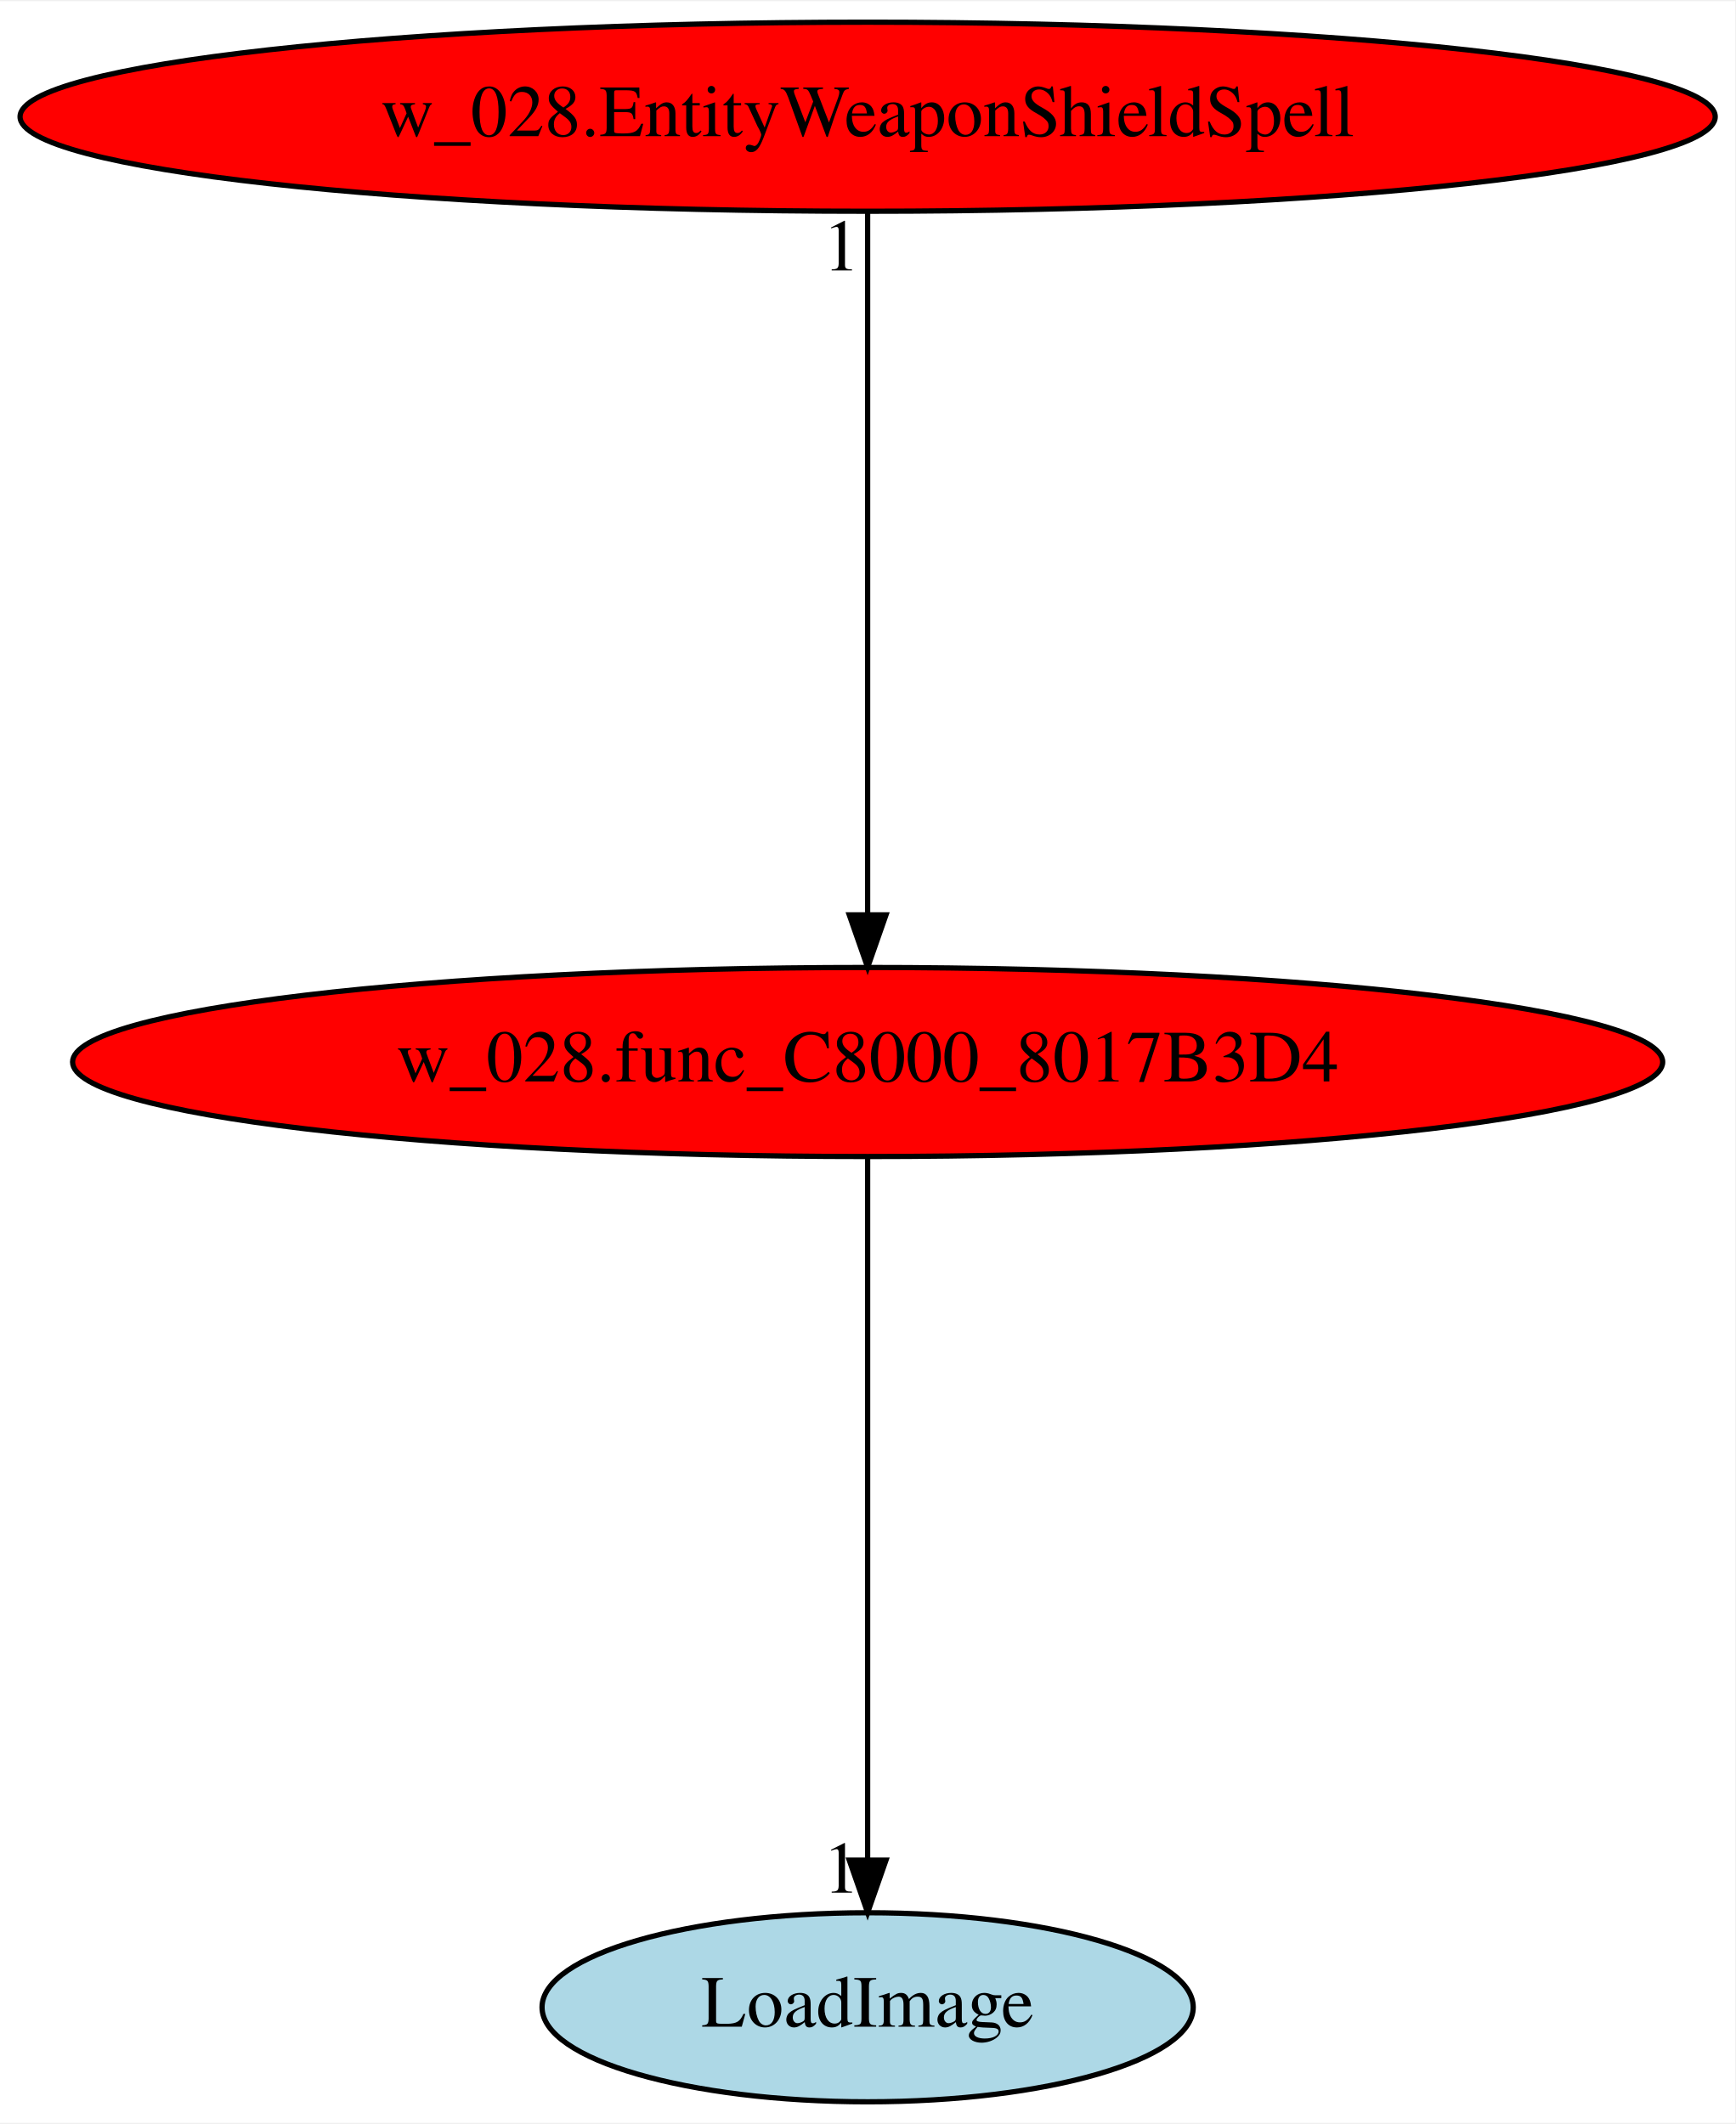
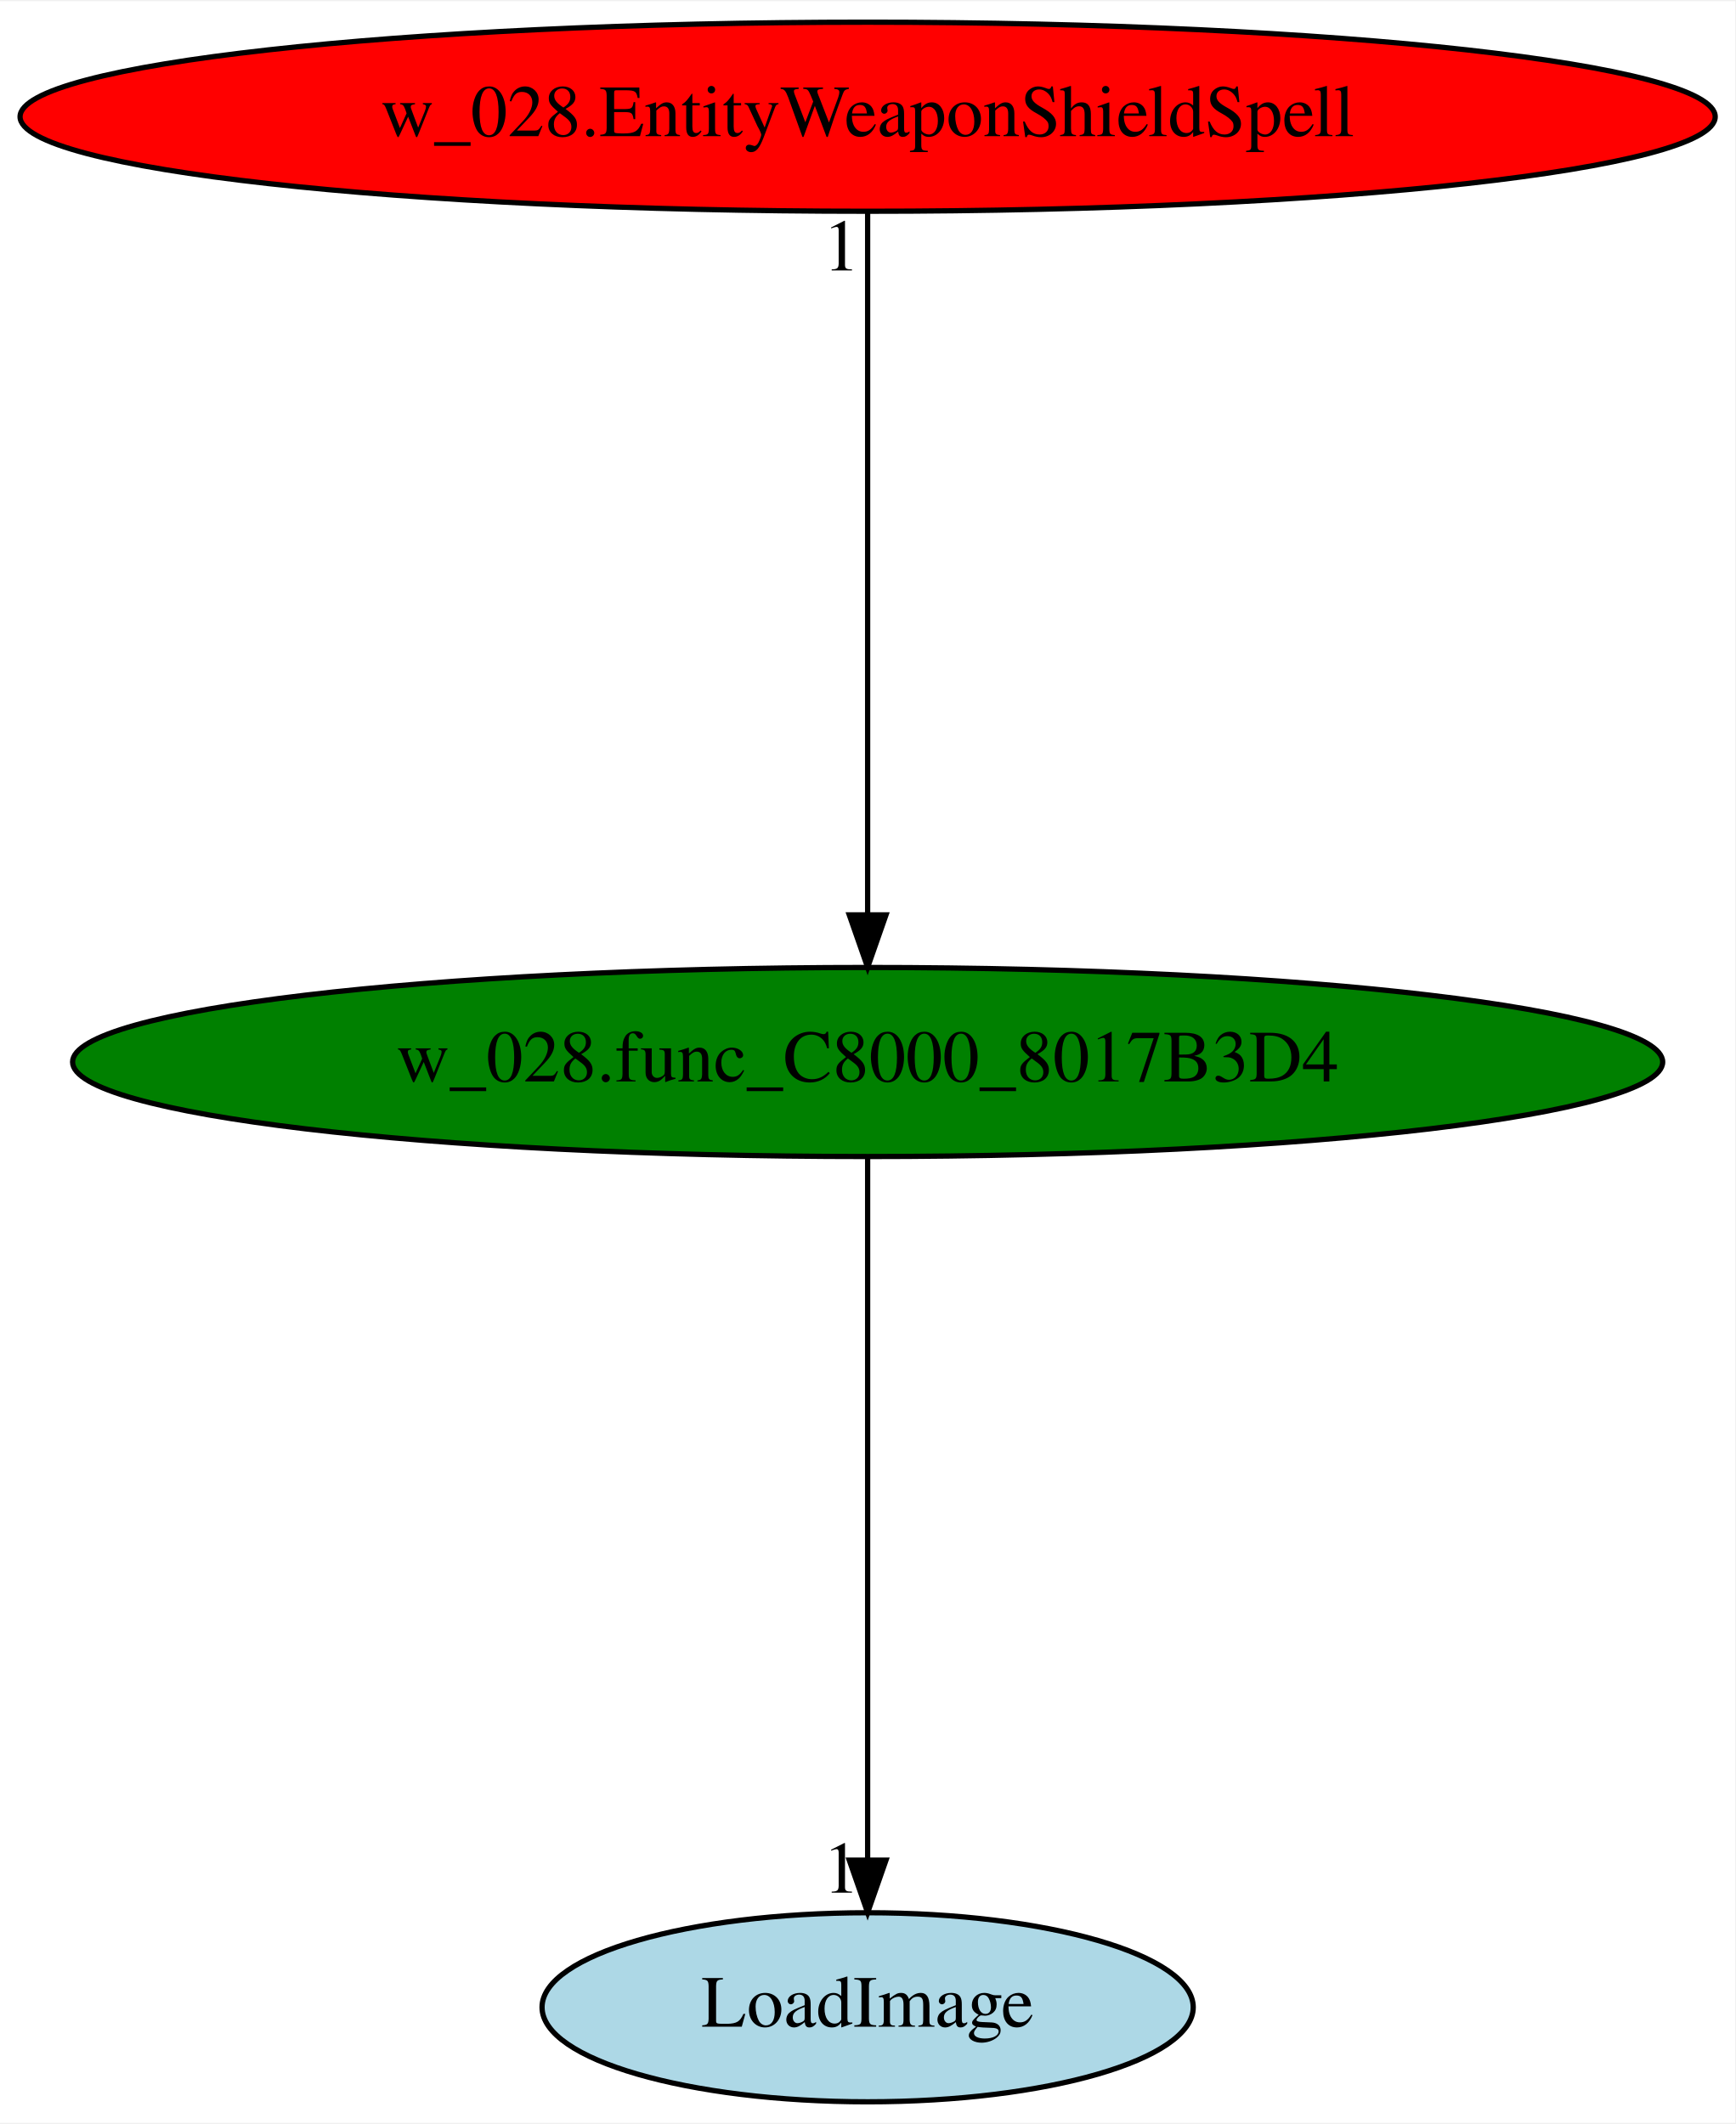
<svg xmlns="http://www.w3.org/2000/svg" xmlns:xlink="http://www.w3.org/1999/xlink" width="330pt" height="404pt" viewBox="0.00 0.00 330.37 404.00">
  <g id="graph0" class="graph" transform="scale(1 1) rotate(0) translate(4 400)">
    <polygon fill="white" stroke="transparent" points="-4,4 -4,-400 326.37,-400 326.37,4 -4,4" />
    <g id="node1" class="node">
-       <ellipse fill="red" stroke="black" cx="161.19" cy="-198" rx="151.37" ry="18" />
+       <ellipse fill="green" stroke="black" cx="161.19" cy="-198" rx="151.37" ry="18" />
      <text text-anchor="middle" x="161.19" y="-194.3" font-family="Times,serif" font-size="14.00">w_028.func_C8000_8017B3D4</text>
    </g>
    <g id="node2" class="node">
      <g id="a_node2">
        <a xlink:href="LoadImage.svg" xlink:title="LoadImage">
          <ellipse fill="lightblue" stroke="black" cx="161.19" cy="-18" rx="61.99" ry="18" />
          <text text-anchor="middle" x="161.19" y="-14.3" font-family="Times,serif" font-size="14.00">LoadImage</text>
        </a>
      </g>
    </g>
    <g id="edge1" class="edge">
      <path fill="none" stroke="black" d="M161.19,-179.93C161.19,-148.97 161.19,-83.3 161.19,-46.13" />
      <polygon fill="black" stroke="black" points="164.69,-46.02 161.19,-36.02 157.69,-46.02 164.69,-46.02" />
      <text text-anchor="middle" x="156.19" y="-39.82" font-family="Times,serif" font-size="14.00">1</text>
    </g>
    <g id="node3" class="node">
      <g id="a_node3">
        <a xlink:href="w_028.EntityWeaponShieldSpell.svg" xlink:title="w_028.EntityWeaponShieldSpell">
          <ellipse fill="red" stroke="black" cx="161.19" cy="-378" rx="161.37" ry="18" />
          <text text-anchor="middle" x="161.19" y="-374.3" font-family="Times,serif" font-size="14.00">w_028.EntityWeaponShieldSpell</text>
        </a>
      </g>
    </g>
    <g id="edge2" class="edge">
      <path fill="none" stroke="black" d="M161.19,-359.93C161.19,-328.97 161.19,-263.3 161.19,-226.13" />
      <polygon fill="black" stroke="black" points="164.69,-226.02 161.19,-216.02 157.69,-226.02 164.69,-226.02" />
      <text text-anchor="middle" x="156.19" y="-348.73" font-family="Times,serif" font-size="14.00">1</text>
    </g>
  </g>
</svg>
